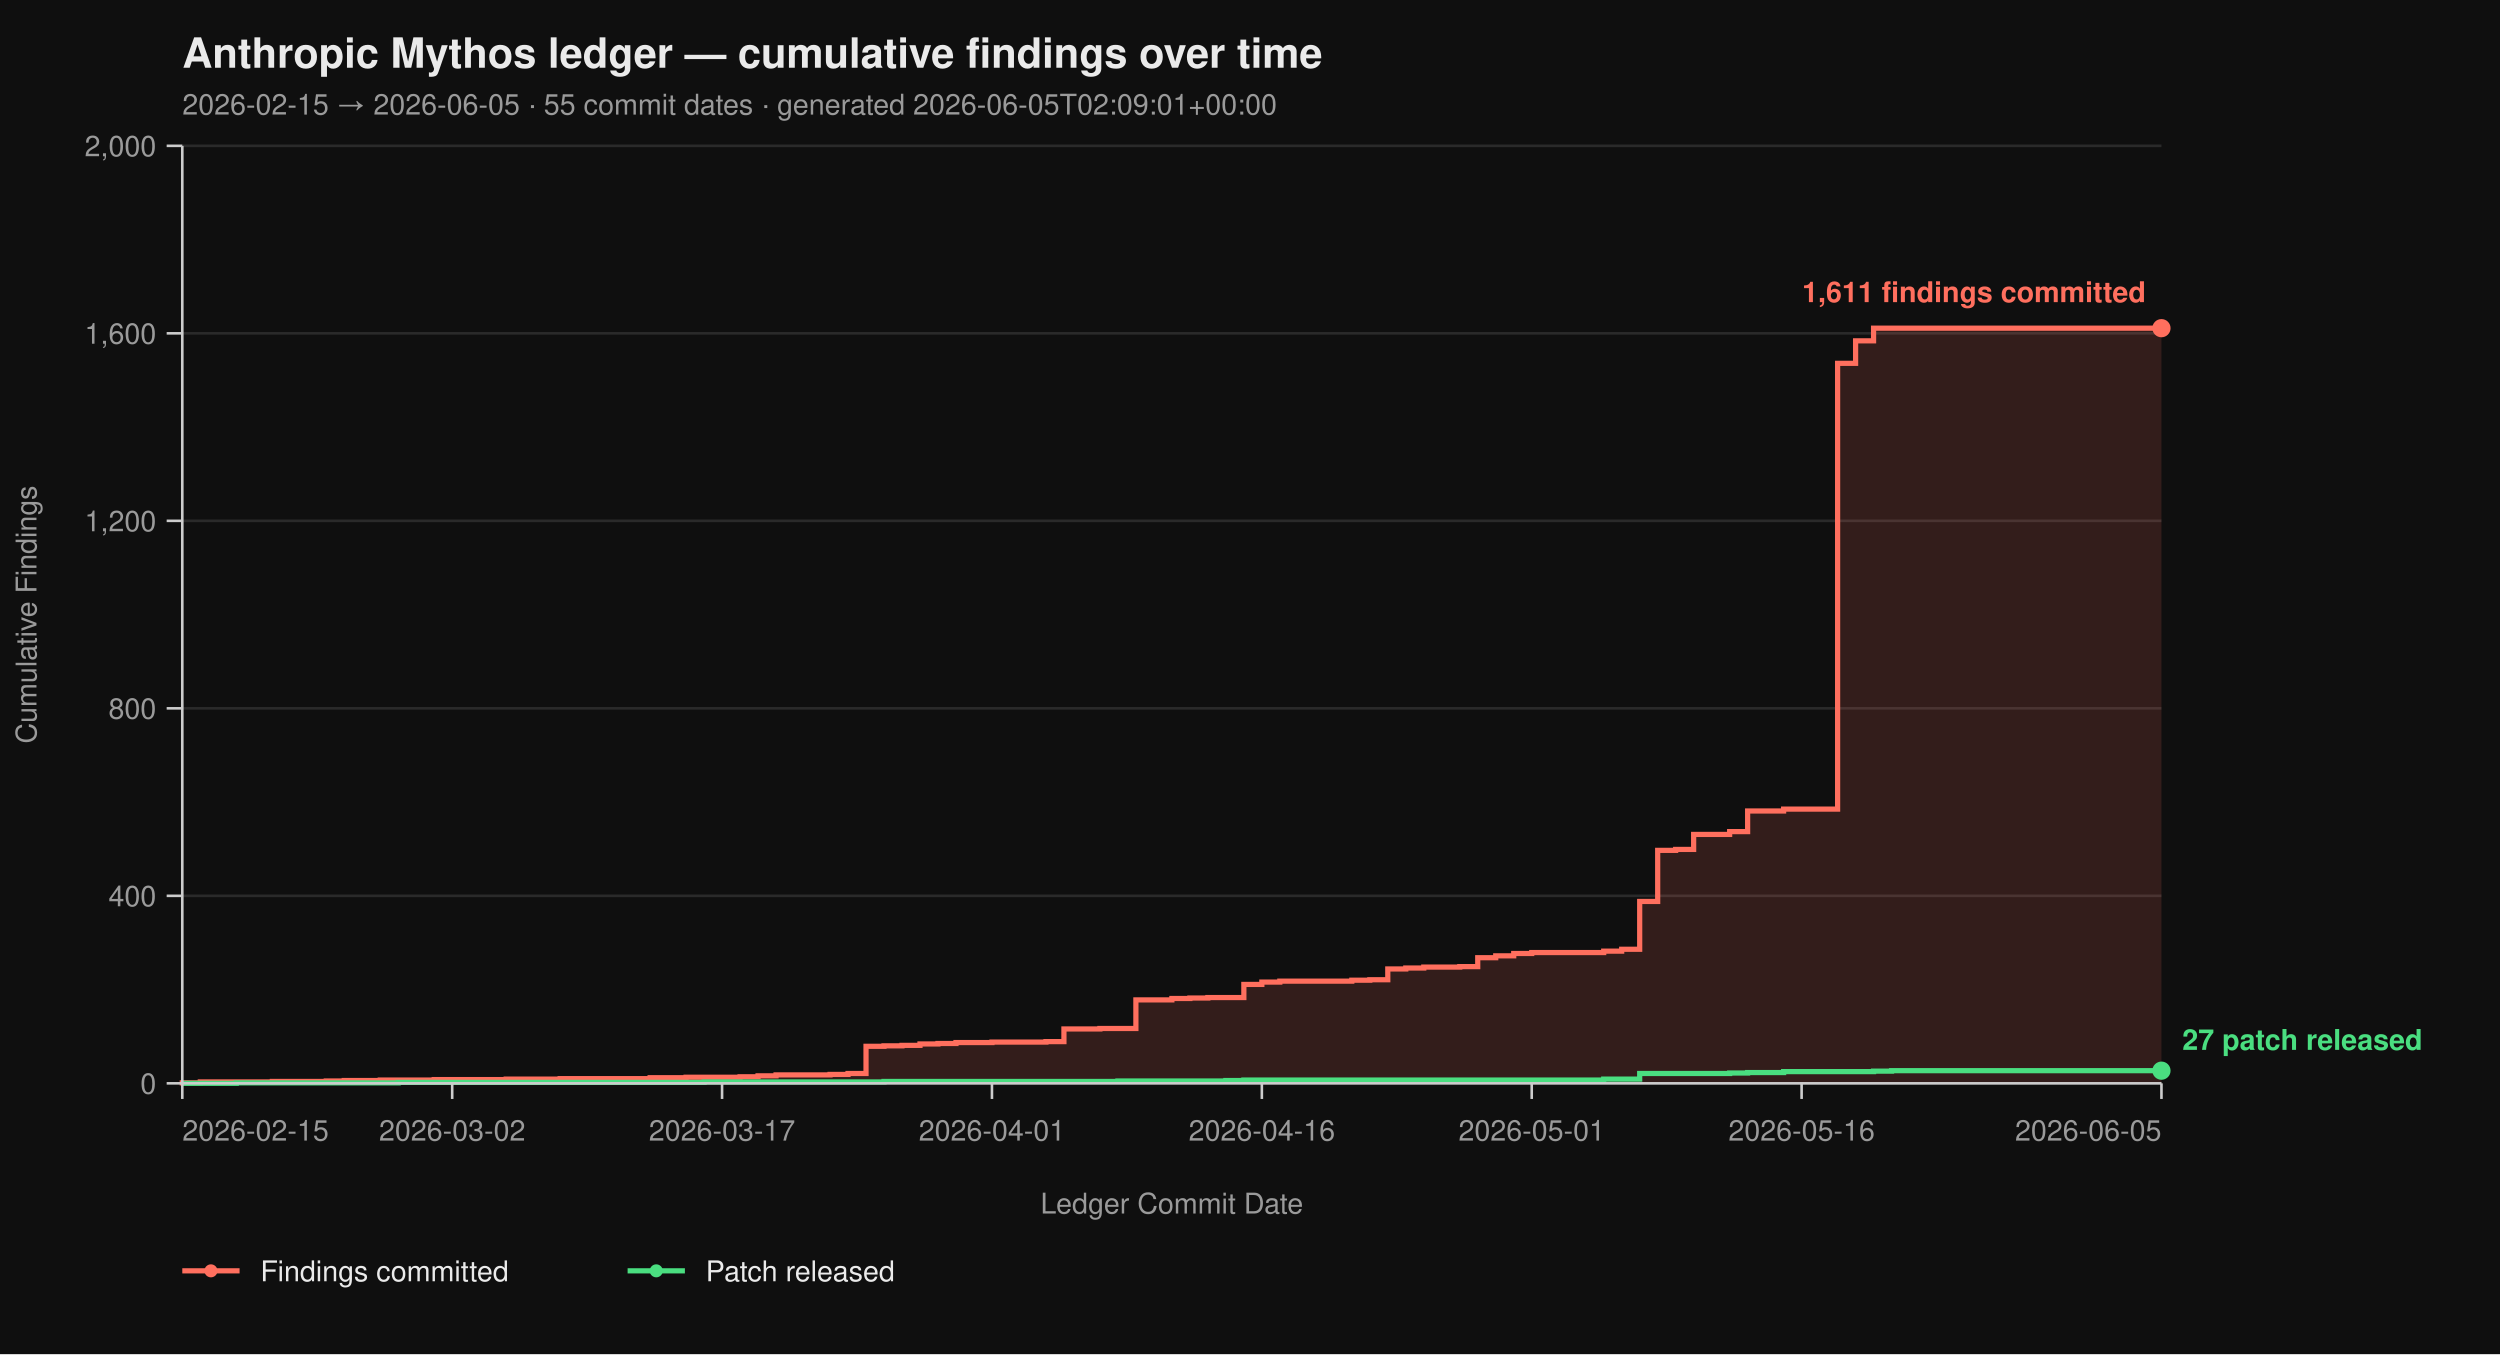
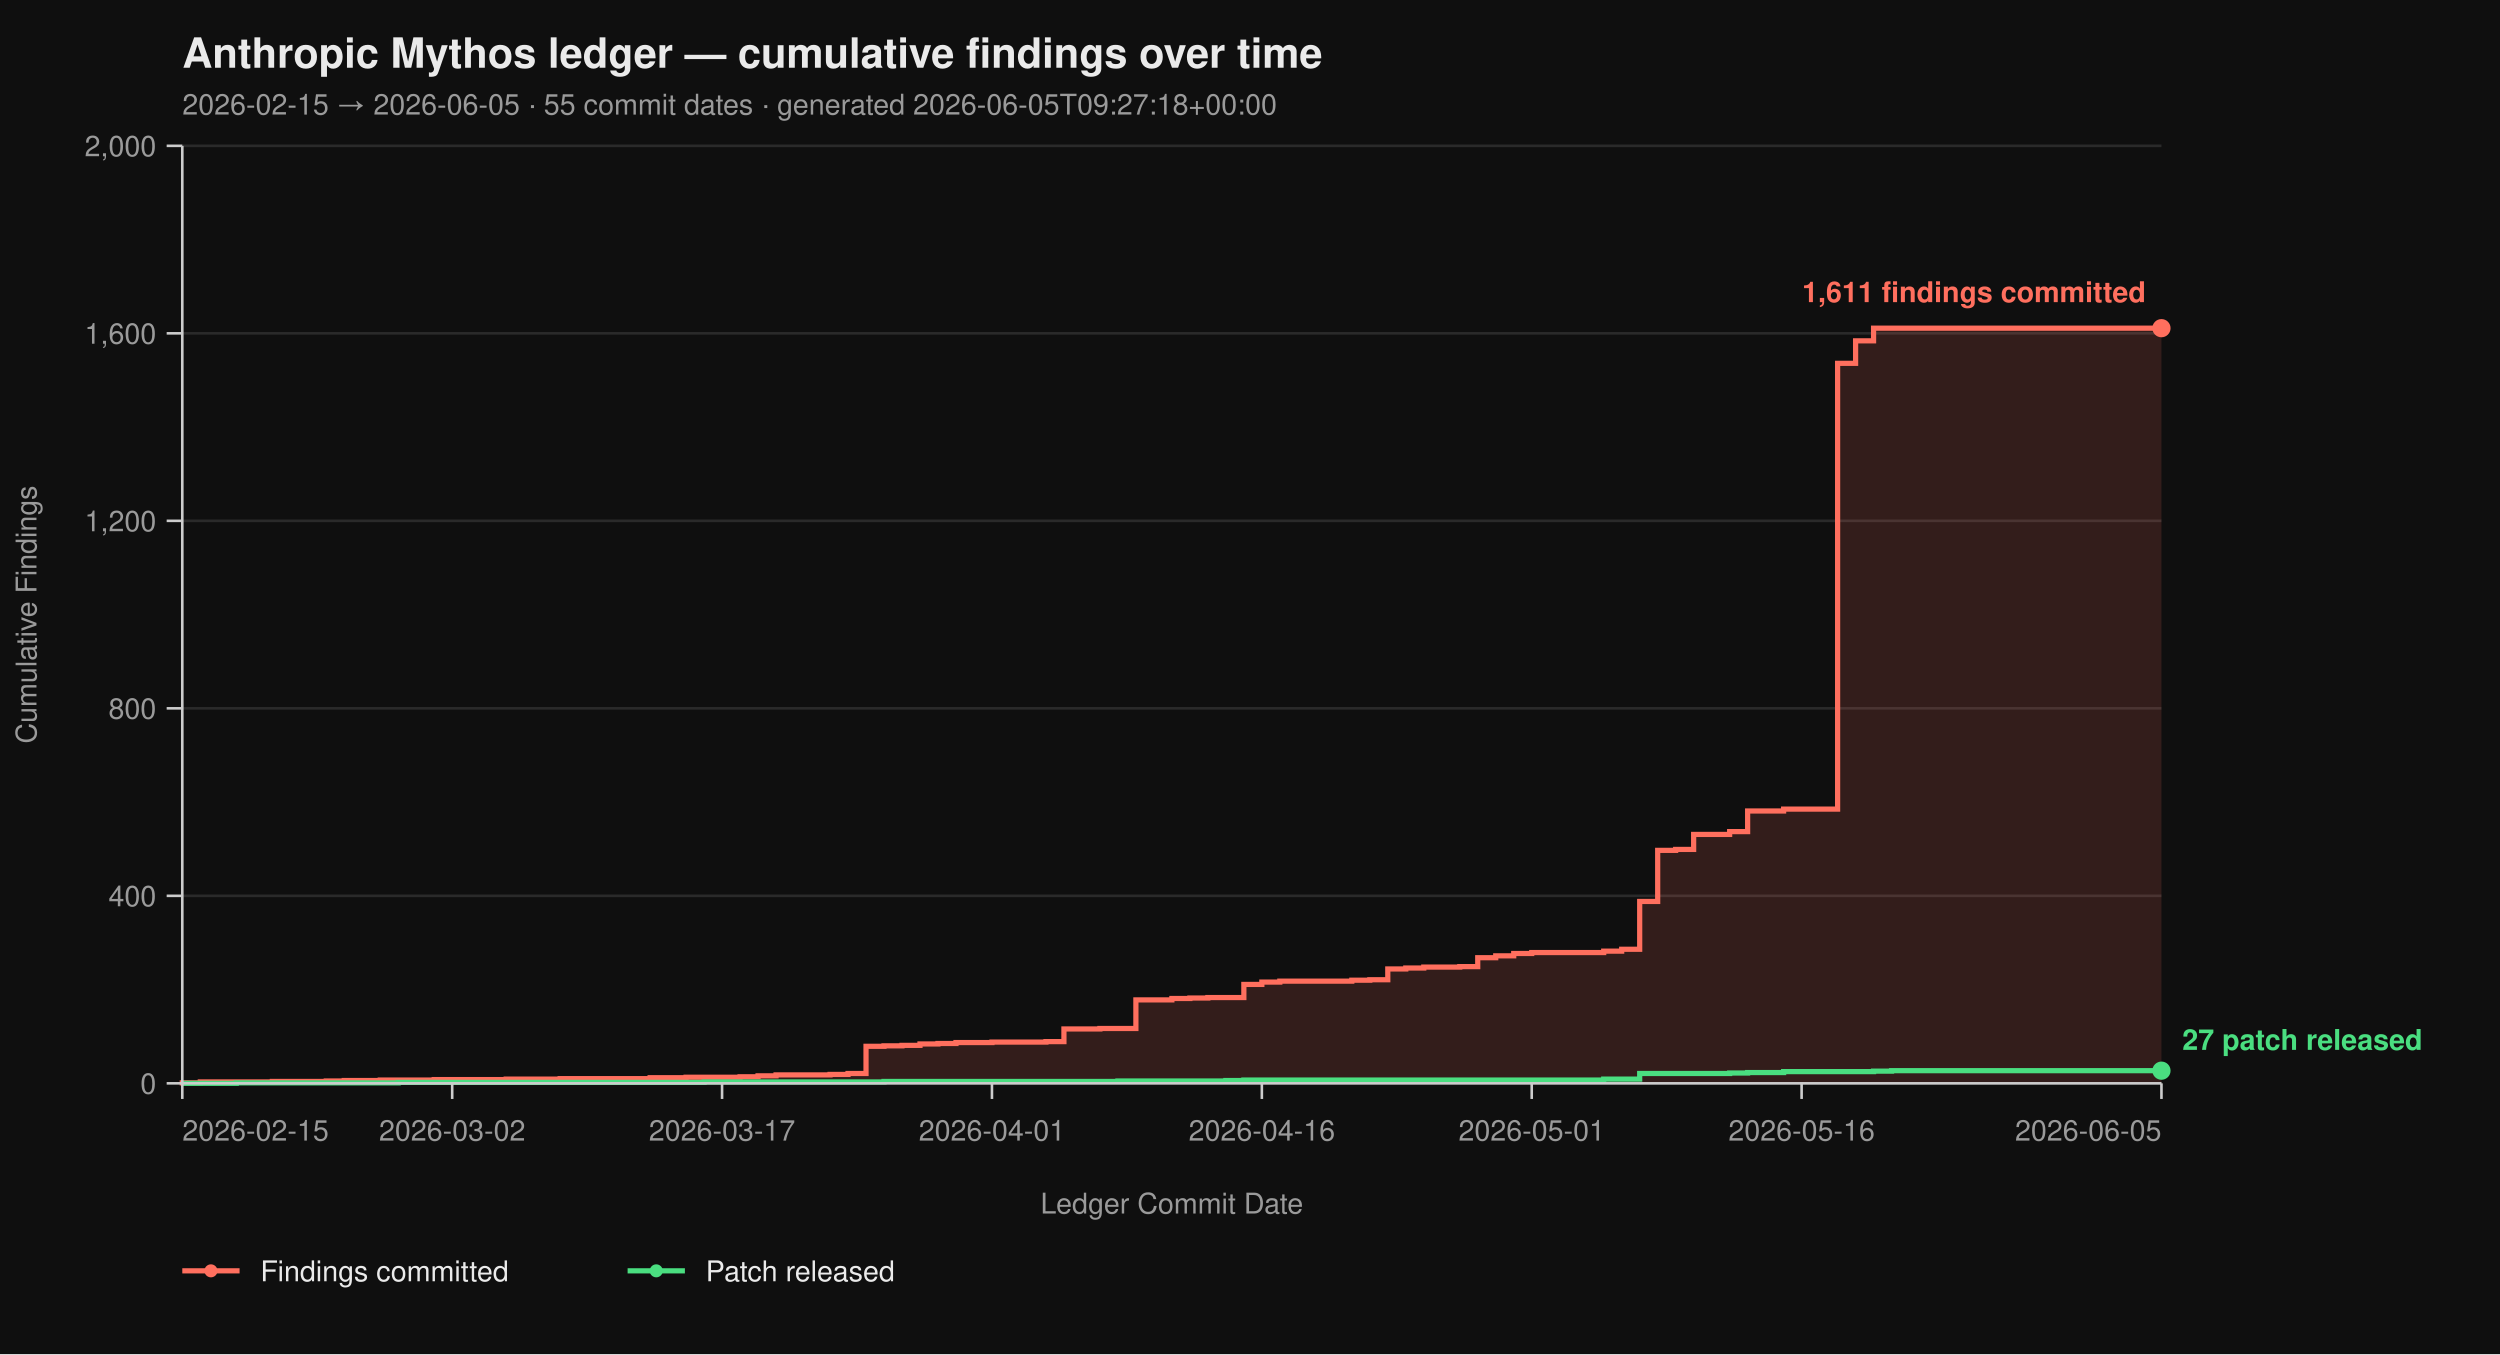
<svg xmlns="http://www.w3.org/2000/svg" viewBox="0 0 960 520" width="960" height="520" font-family="-apple-system, BlinkMacSystemFont, 'Segoe UI', Helvetica, Arial, sans-serif">
  <rect width="100%" height="100%" fill="#0f0f0f" />
  <text x="70" y="26" fill="#eaeaea" font-size="16" font-weight="700">Anthropic Mythos ledger — cumulative findings over time</text>
-   <text x="70" y="44" fill="#9a9a9a" font-size="11">2026-02-15 → 2026-06-05  ·  55 commit dates  ·  generated 2026-06-05T02:09:01+00:00</text>
+   <text x="70" y="44" fill="#9a9a9a" font-size="11">2026-02-15 → 2026-06-05  ·  55 commit dates  ·  generated 2026-06-05T09:27:18+00:00</text>
  <line x1="70" y1="416.00" x2="830" y2="416.00" stroke="#2a2a2a" stroke-width="1" />
  <line x1="70" y1="344.00" x2="830" y2="344.00" stroke="#2a2a2a" stroke-width="1" />
  <line x1="70" y1="272.00" x2="830" y2="272.00" stroke="#2a2a2a" stroke-width="1" />
  <line x1="70" y1="200.00" x2="830" y2="200.00" stroke="#2a2a2a" stroke-width="1" />
  <line x1="70" y1="128.00" x2="830" y2="128.00" stroke="#2a2a2a" stroke-width="1" />
  <line x1="70" y1="56.00" x2="830" y2="56.00" stroke="#2a2a2a" stroke-width="1" />
  <path d="M 70.00 416.00 L 70.00 416.00 L 70.00 415.82 L 76.91 415.82 L 76.91 415.46 L 104.55 415.46 L 104.55 415.28 L 125.27 415.28 L 125.27 415.10 L 132.18 415.10 L 132.18 414.92 L 146.00 414.92 L 146.00 414.74 L 166.73 414.74 L 166.73 414.56 L 194.36 414.56 L 194.36 414.38 L 215.09 414.38 L 215.09 414.20 L 249.64 414.20 L 249.64 413.84 L 263.45 413.84 L 263.45 413.66 L 284.18 413.66 L 284.18 413.48 L 291.09 413.48 L 291.09 413.12 L 298.00 413.12 L 298.00 412.76 L 318.73 412.76 L 318.73 412.58 L 325.64 412.58 L 325.64 412.22 L 332.55 412.22 L 332.55 401.78 L 339.45 401.78 L 339.45 401.60 L 346.36 401.60 L 346.36 401.42 L 353.27 401.42 L 353.27 400.88 L 360.18 400.88 L 360.18 400.70 L 367.09 400.70 L 367.09 400.34 L 380.91 400.34 L 380.91 400.16 L 401.64 400.16 L 401.64 399.98 L 408.55 399.98 L 408.55 395.12 L 422.36 395.12 L 422.36 394.94 L 436.18 394.94 L 436.18 383.96 L 450.00 383.96 L 450.00 383.42 L 456.91 383.42 L 456.91 383.24 L 463.82 383.24 L 463.82 383.06 L 477.64 383.06 L 477.64 378.02 L 484.55 378.02 L 484.55 377.12 L 491.45 377.12 L 491.45 376.76 L 519.09 376.76 L 519.09 376.40 L 526.00 376.40 L 526.00 376.22 L 532.91 376.22 L 532.91 372.08 L 539.82 372.08 L 539.82 371.72 L 546.73 371.72 L 546.73 371.36 L 560.55 371.36 L 560.55 371.18 L 567.45 371.18 L 567.45 367.76 L 574.36 367.76 L 574.36 367.04 L 581.27 367.04 L 581.27 366.14 L 588.18 366.14 L 588.18 365.78 L 615.82 365.78 L 615.82 365.24 L 622.73 365.24 L 622.73 364.52 L 629.64 364.52 L 629.64 346.16 L 636.55 346.16 L 636.55 326.54 L 643.45 326.54 L 643.45 326.18 L 650.36 326.18 L 650.36 320.42 L 664.18 320.42 L 664.18 319.34 L 671.09 319.34 L 671.09 311.42 L 684.91 311.42 L 684.91 310.70 L 705.64 310.70 L 705.64 139.52 L 712.55 139.52 L 712.55 130.88 L 719.45 130.88 L 719.45 126.02 L 830.00 126.02 L 830.00 416.00 Z" fill="#ff6f5e26" stroke="none" />
  <path d="M 70.00 416.00 L 70.00 416.00 L 70.00 415.82 L 76.91 415.82 L 76.91 415.46 L 104.55 415.46 L 104.55 415.28 L 125.27 415.28 L 125.27 415.10 L 132.18 415.10 L 132.18 414.92 L 146.00 414.92 L 146.00 414.74 L 166.73 414.74 L 166.73 414.56 L 194.36 414.56 L 194.36 414.38 L 215.09 414.38 L 215.09 414.20 L 249.64 414.20 L 249.64 413.84 L 263.45 413.84 L 263.45 413.66 L 284.18 413.66 L 284.18 413.48 L 291.09 413.48 L 291.09 413.12 L 298.00 413.12 L 298.00 412.76 L 318.73 412.76 L 318.73 412.58 L 325.64 412.58 L 325.64 412.22 L 332.55 412.22 L 332.55 401.78 L 339.45 401.78 L 339.45 401.60 L 346.36 401.60 L 346.36 401.42 L 353.27 401.42 L 353.27 400.88 L 360.18 400.88 L 360.18 400.70 L 367.09 400.70 L 367.09 400.34 L 380.91 400.34 L 380.91 400.16 L 401.64 400.16 L 401.64 399.98 L 408.55 399.98 L 408.55 395.12 L 422.36 395.12 L 422.36 394.94 L 436.18 394.94 L 436.18 383.96 L 450.00 383.96 L 450.00 383.42 L 456.91 383.42 L 456.91 383.24 L 463.82 383.24 L 463.82 383.06 L 477.64 383.06 L 477.64 378.02 L 484.55 378.02 L 484.55 377.12 L 491.45 377.12 L 491.45 376.76 L 519.09 376.76 L 519.09 376.40 L 526.00 376.40 L 526.00 376.22 L 532.91 376.22 L 532.91 372.08 L 539.82 372.08 L 539.82 371.72 L 546.73 371.72 L 546.73 371.36 L 560.55 371.36 L 560.55 371.18 L 567.45 371.18 L 567.45 367.76 L 574.36 367.76 L 574.36 367.04 L 581.27 367.04 L 581.27 366.14 L 588.18 366.14 L 588.18 365.78 L 615.82 365.78 L 615.82 365.24 L 622.73 365.24 L 622.73 364.52 L 629.64 364.52 L 629.64 346.16 L 636.55 346.16 L 636.55 326.54 L 643.45 326.54 L 643.45 326.18 L 650.36 326.18 L 650.36 320.42 L 664.18 320.42 L 664.18 319.34 L 671.09 319.34 L 671.09 311.42 L 684.91 311.42 L 684.91 310.70 L 705.64 310.70 L 705.64 139.52 L 712.55 139.52 L 712.55 130.88 L 719.45 130.88 L 719.45 126.02 L 830.00 126.02" fill="none" stroke="#ff6f5e" stroke-width="2" stroke-linejoin="miter" stroke-linecap="butt" />
  <path d="M 70.00 416.00 L 90.73 416.00 L 90.73 415.82 L 152.91 415.82 L 152.91 415.64 L 270.36 415.64 L 270.36 415.46 L 339.45 415.46 L 339.45 415.28 L 429.27 415.28 L 429.27 415.10 L 470.73 415.10 L 470.73 414.92 L 477.64 414.92 L 477.64 414.74 L 615.82 414.74 L 615.82 414.38 L 629.64 414.38 L 629.64 412.22 L 664.18 412.22 L 664.18 412.04 L 671.09 412.04 L 671.09 411.86 L 684.91 411.86 L 684.91 411.50 L 719.45 411.50 L 719.45 411.32 L 726.36 411.32 L 726.36 411.14 L 830.00 411.14" fill="none" stroke="#4ade80" stroke-width="2" stroke-linejoin="miter" stroke-linecap="butt" />
  <line x1="70" y1="56" x2="70" y2="416" stroke="#cccccc" stroke-width="1" />
  <line x1="70" y1="416" x2="830" y2="416" stroke="#cccccc" stroke-width="1" />
  <line x1="64" y1="416.00" x2="70" y2="416.00" stroke="#cccccc" stroke-width="1" />
  <line x1="64" y1="344.00" x2="70" y2="344.00" stroke="#cccccc" stroke-width="1" />
  <line x1="64" y1="272.00" x2="70" y2="272.00" stroke="#cccccc" stroke-width="1" />
  <line x1="64" y1="200.00" x2="70" y2="200.00" stroke="#cccccc" stroke-width="1" />
  <line x1="64" y1="128.00" x2="70" y2="128.00" stroke="#cccccc" stroke-width="1" />
  <line x1="64" y1="56.00" x2="70" y2="56.00" stroke="#cccccc" stroke-width="1" />
  <text x="60" y="420.00" text-anchor="end" fill="#9a9a9a" font-size="11">0</text>
  <text x="60" y="348.00" text-anchor="end" fill="#9a9a9a" font-size="11">400</text>
  <text x="60" y="276.00" text-anchor="end" fill="#9a9a9a" font-size="11">800</text>
  <text x="60" y="204.00" text-anchor="end" fill="#9a9a9a" font-size="11">1,200</text>
  <text x="60" y="132.00" text-anchor="end" fill="#9a9a9a" font-size="11">1,600</text>
  <text x="60" y="60.00" text-anchor="end" fill="#9a9a9a" font-size="11">2,000</text>
  <text x="14" y="236.00" fill="#9a9a9a" font-size="11" transform="rotate(-90 14 236.00)" text-anchor="middle">Cumulative Findings</text>
  <line x1="70.00" y1="416" x2="70.00" y2="422" stroke="#cccccc" stroke-width="1" />
  <line x1="173.64" y1="416" x2="173.64" y2="422" stroke="#cccccc" stroke-width="1" />
  <line x1="277.27" y1="416" x2="277.27" y2="422" stroke="#cccccc" stroke-width="1" />
  <line x1="380.91" y1="416" x2="380.91" y2="422" stroke="#cccccc" stroke-width="1" />
  <line x1="484.55" y1="416" x2="484.55" y2="422" stroke="#cccccc" stroke-width="1" />
  <line x1="588.18" y1="416" x2="588.18" y2="422" stroke="#cccccc" stroke-width="1" />
  <line x1="691.82" y1="416" x2="691.82" y2="422" stroke="#cccccc" stroke-width="1" />
  <line x1="830.00" y1="416" x2="830.00" y2="422" stroke="#cccccc" stroke-width="1" />
  <text x="70.00" y="438" text-anchor="start" fill="#9a9a9a" font-size="11">2026-02-15</text>
  <text x="173.64" y="438" text-anchor="middle" fill="#9a9a9a" font-size="11">2026-03-02</text>
  <text x="277.27" y="438" text-anchor="middle" fill="#9a9a9a" font-size="11">2026-03-17</text>
  <text x="380.91" y="438" text-anchor="middle" fill="#9a9a9a" font-size="11">2026-04-01</text>
  <text x="484.55" y="438" text-anchor="middle" fill="#9a9a9a" font-size="11">2026-04-16</text>
  <text x="588.18" y="438" text-anchor="middle" fill="#9a9a9a" font-size="11">2026-05-01</text>
  <text x="691.82" y="438" text-anchor="middle" fill="#9a9a9a" font-size="11">2026-05-16</text>
  <text x="830.00" y="438" text-anchor="end" fill="#9a9a9a" font-size="11">2026-06-05</text>
  <text x="450.00" y="466" fill="#9a9a9a" font-size="11" text-anchor="middle">Ledger Commit Date</text>
  <circle cx="830.00" cy="126.02" r="3.5" fill="#ff6f5e" />
  <text x="824.00" y="116.02" text-anchor="end" fill="#ff6f5e" font-size="11" font-weight="600">1,611 findings committed</text>
  <circle cx="830.00" cy="411.14" r="3.5" fill="#4ade80" />
  <text x="838.00" y="403.14" text-anchor="start" fill="#4ade80" font-size="11" font-weight="600">27 patch released</text>
  <line x1="70" y1="488" x2="92" y2="488" stroke="#ff6f5e" stroke-width="2" />
  <circle cx="81" cy="488" r="2.5" fill="#ff6f5e" />
  <text x="100" y="492" fill="#eaeaea" font-size="11">Findings committed</text>
  <line x1="241.0" y1="488" x2="263.0" y2="488" stroke="#4ade80" stroke-width="2" />
  <circle cx="252.0" cy="488" r="2.5" fill="#4ade80" />
  <text x="271.0" y="492" fill="#eaeaea" font-size="11">Patch released</text>
</svg>
